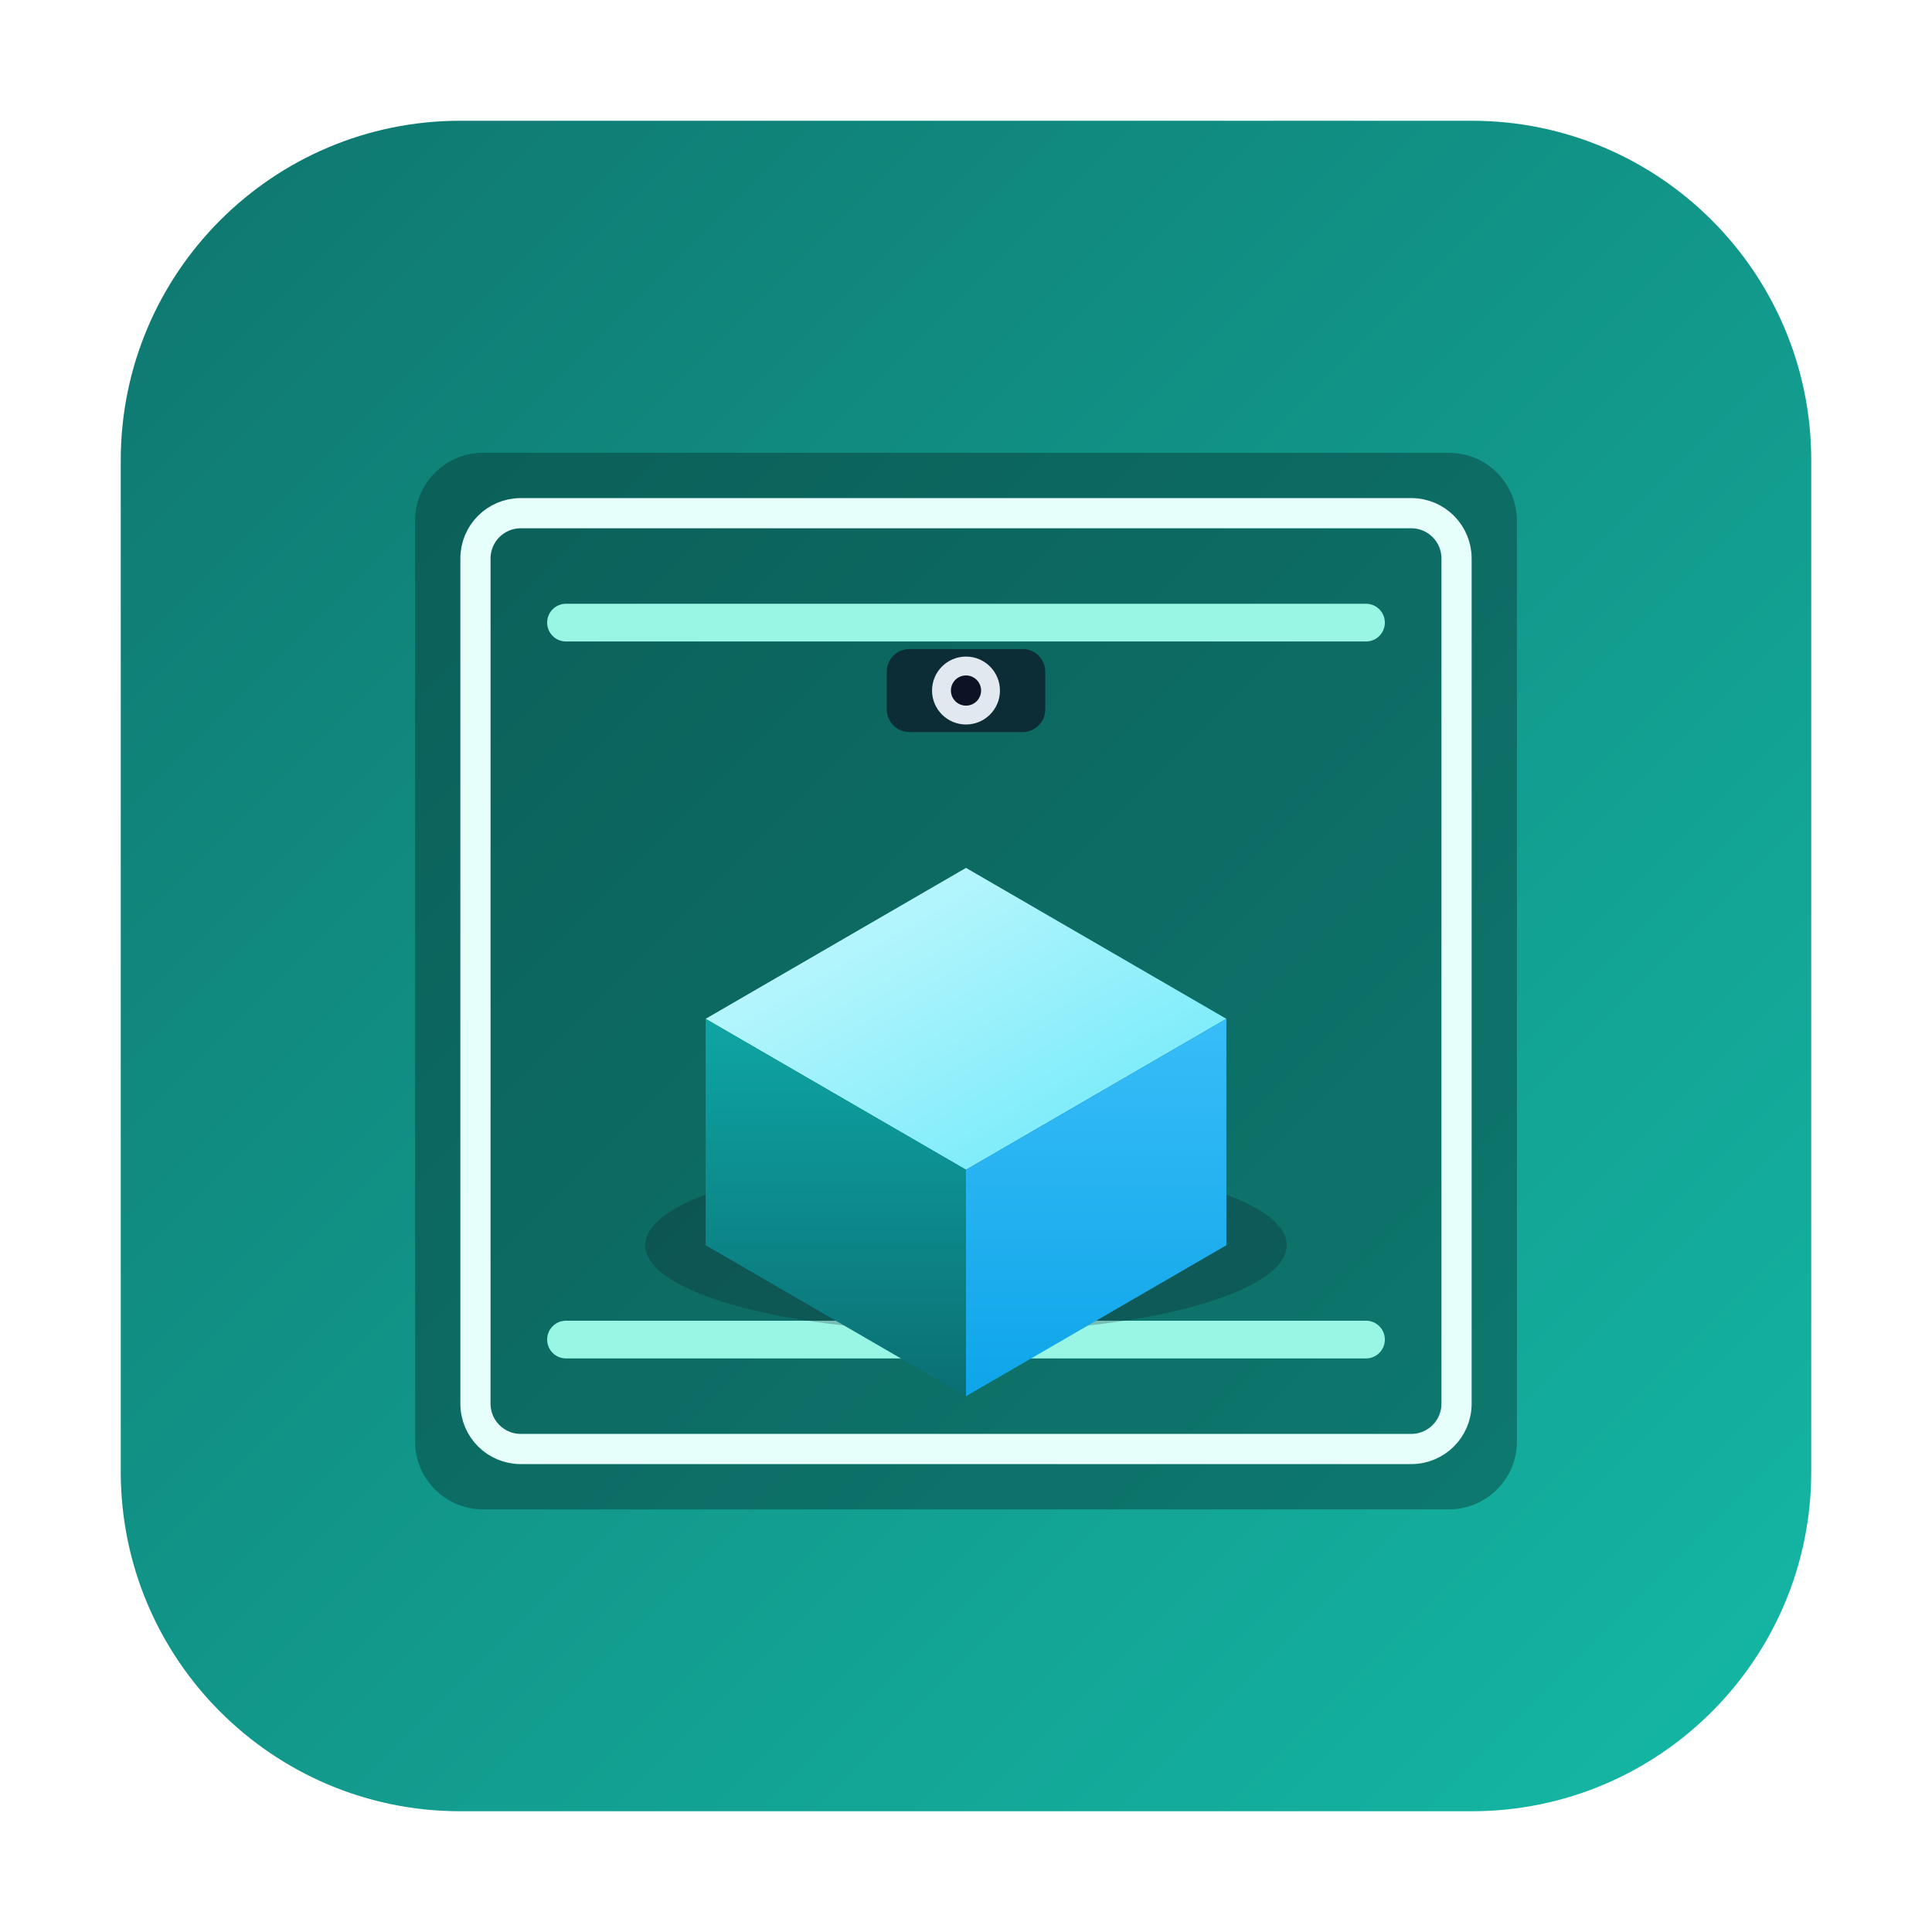
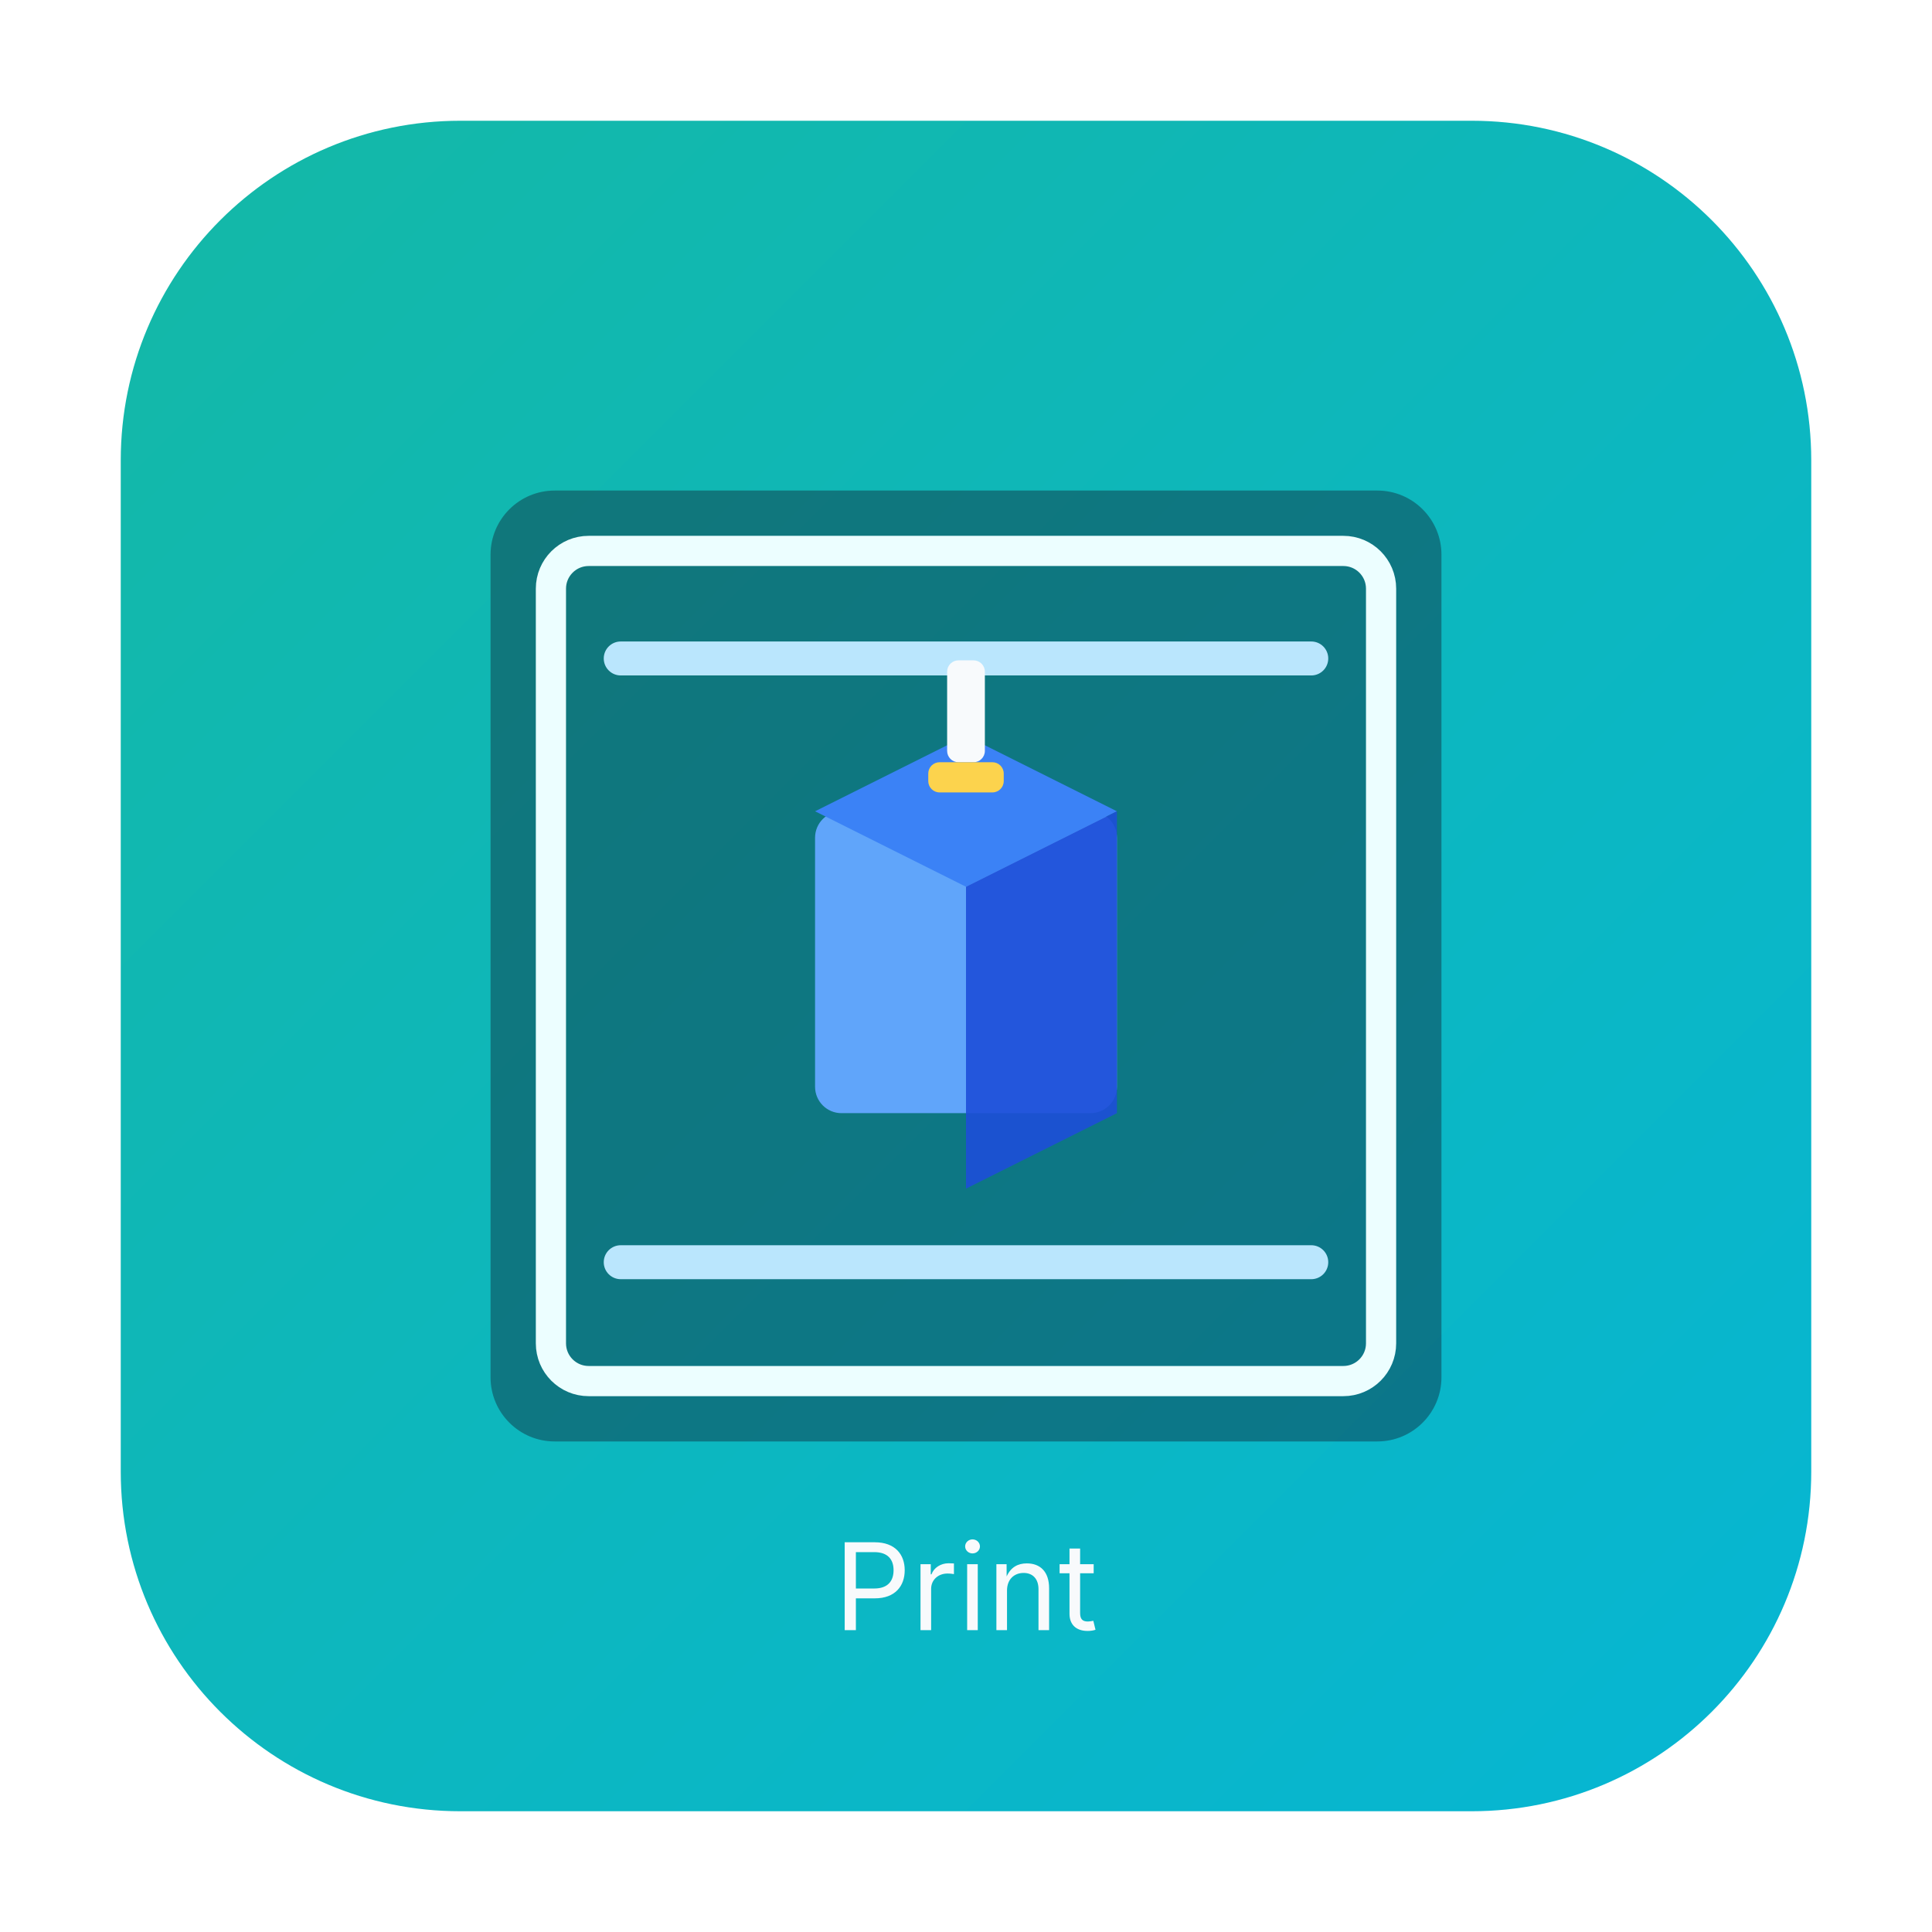
<svg xmlns="http://www.w3.org/2000/svg" width="1024" height="1024" viewBox="0 0 1024 1024">
  <defs>
    <linearGradient id="bg" x1="0" y1="0" x2="1" y2="1">
-       <stop offset="0%" stop-color="#0F766E" />
-       <stop offset="100%" stop-color="#14B8A6" />
-     </linearGradient>
-     <linearGradient id="cubeTop" x1="0" y1="0" x2="1" y2="1">
-       <stop offset="0%" stop-color="#CFFAFE" />
-       <stop offset="100%" stop-color="#67E8F9" />
-     </linearGradient>
-     <linearGradient id="cubeLeft" x1="0" y1="0" x2="0" y2="1">
-       <stop offset="0%" stop-color="#0EA5A4" />
-       <stop offset="100%" stop-color="#0B6F74" />
-     </linearGradient>
-     <linearGradient id="cubeRight" x1="0" y1="0" x2="0" y2="1">
-       <stop offset="0%" stop-color="#38BDF8" />
-       <stop offset="100%" stop-color="#0EA5E9" />
+       <stop offset="0%" stop-color="#14B8A6" />
+       <stop offset="100%" stop-color="#06B6D4" />
    </linearGradient>
  </defs>
  <rect x="64" y="64" width="896" height="896" rx="180" ry="180" fill="url(#bg)" />
-   <rect x="220" y="240" width="584" height="560" rx="36" ry="36" fill="#062B2A" opacity="0.4" />
-   <rect x="252" y="272" width="520" height="496" rx="24" ry="24" fill="none" stroke="#E6FFFB" stroke-width="16" />
-   <rect x="290" y="320" width="444" height="20" rx="10" fill="#99F6E4" />
-   <rect x="290" y="700" width="444" height="20" rx="10" fill="#99F6E4" />
-   <rect x="470" y="344" width="84" height="44" rx="12" fill="#0B1324" opacity="0.7" />
-   <circle cx="512" cy="366" r="18" fill="#E2E8F0" />
-   <circle cx="512" cy="366" r="8" fill="#0B1324" />
-   <ellipse cx="512" cy="660" rx="170" ry="46" fill="#0B1324" opacity="0.25" />
-   <polygon points="512,460 650,540 512,620 374,540" fill="url(#cubeTop)" />
-   <polygon points="374,540 512,620 512,740 374,660" fill="url(#cubeLeft)" />
-   <polygon points="650,540 512,620 512,740 650,660" fill="url(#cubeRight)" />
+   <rect x="260" y="260" width="504" height="504" rx="34" ry="34" fill="#0F172A" opacity="0.40" />
+   <rect x="292" y="292" width="440" height="440" rx="20" ry="20" fill="none" stroke="#ECFEFF" stroke-width="16" />
+   <rect x="320" y="340" width="384" height="18" rx="9" fill="#BAE6FD" />
+   <rect x="320" y="660" width="384" height="18" rx="9" fill="#BAE6FD" />
+   <rect x="432" y="430" width="160" height="160" rx="14" ry="14" fill="#60A5FA" />
+   <path d="M 432 430 L 512 390 L 592 430 L 512 470 Z" fill="#3B82F6" />
+   <path d="M 512 470 L 592 430 L 592 590 L 512 630 Z" fill="#1D4ED8" opacity="0.9" />
+   <rect x="502" y="350" width="20" height="54" rx="6" fill="#F8FAFC" />
+   <rect x="492" y="404" width="40" height="16" rx="6" fill="#FCD34D" />
+   <text x="512" y="864" text-anchor="middle" font-family="Inter, system-ui, -apple-system, Segoe UI, Roboto, Arial" font-size="64" fill="#F8FAFC">Print</text>
</svg>
